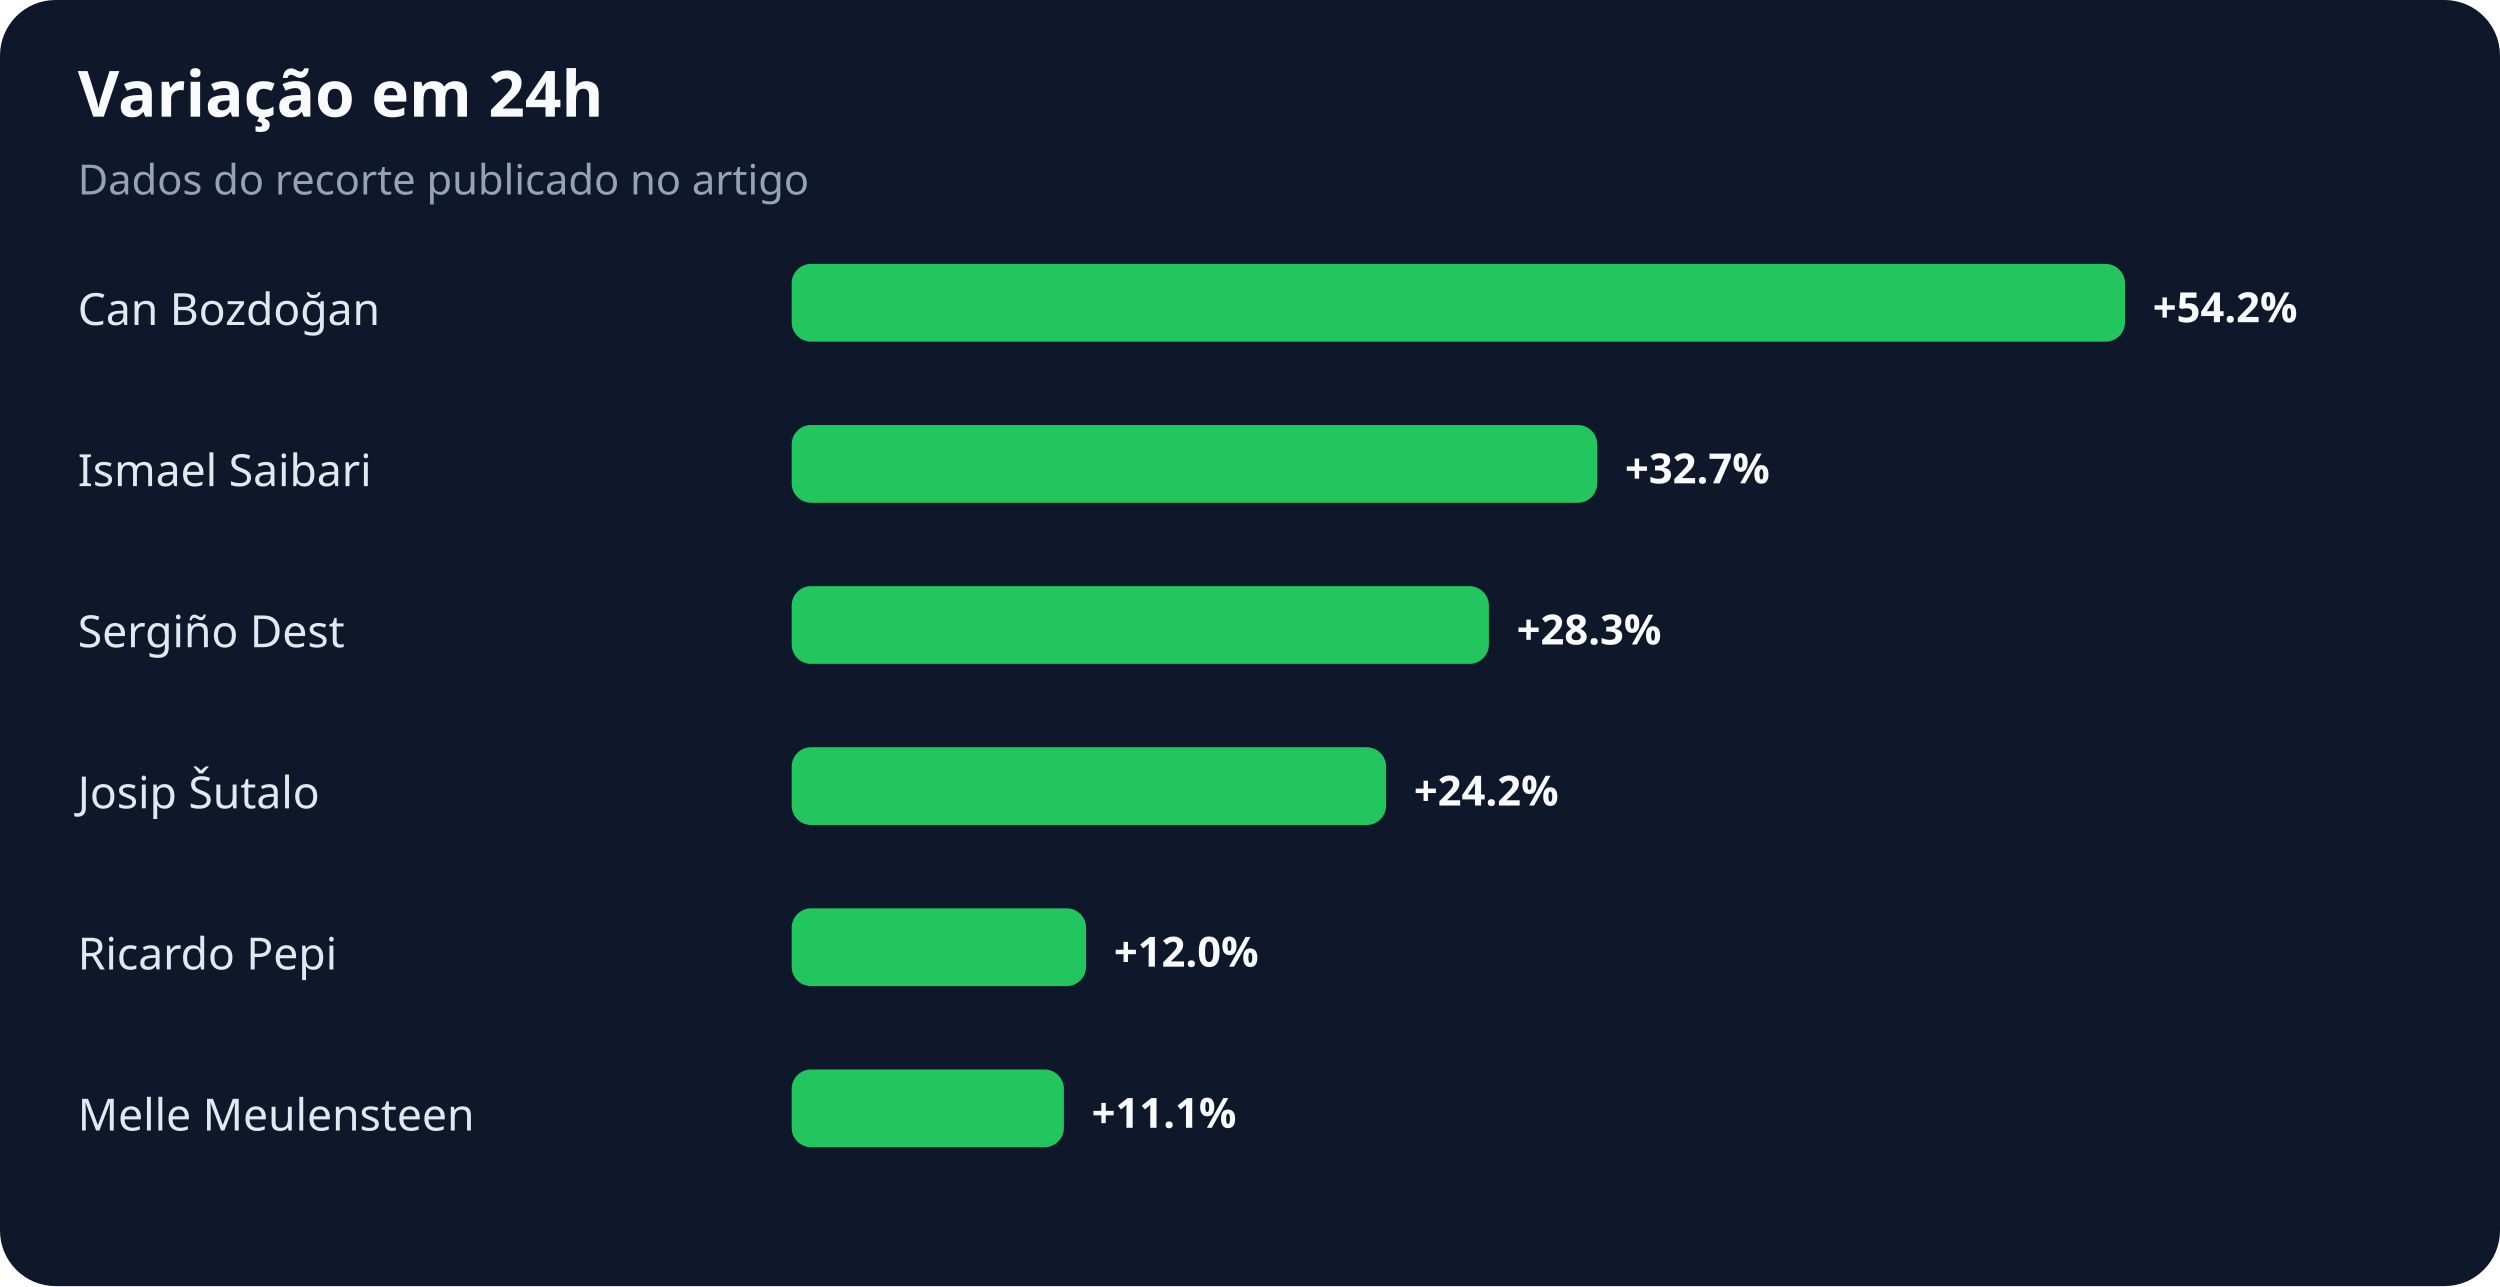
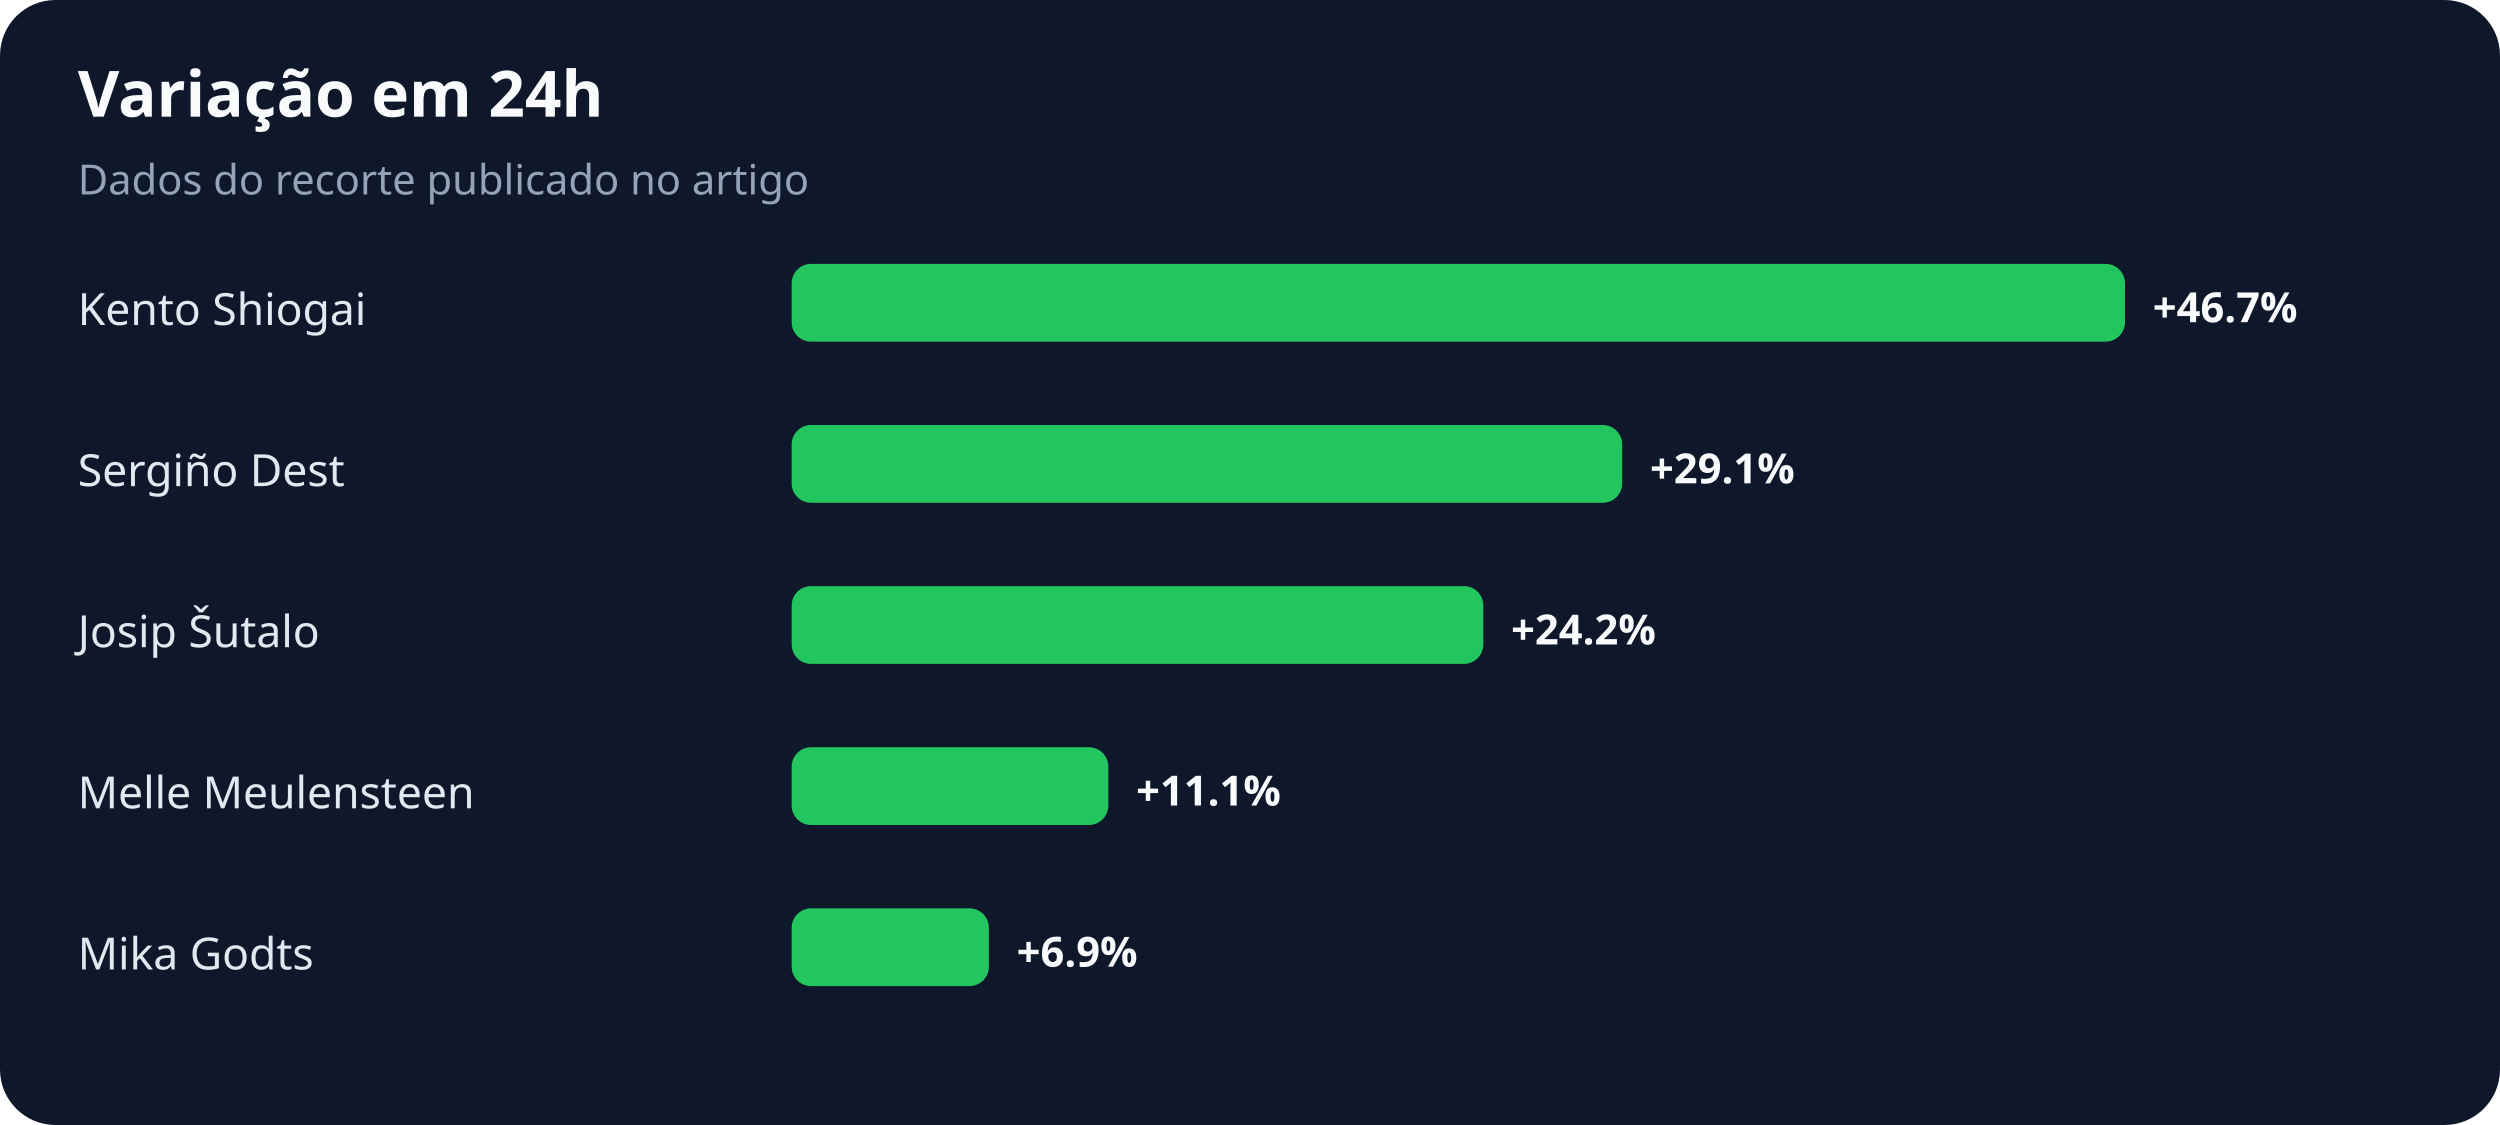
- <svg xmlns="http://www.w3.org/2000/svg" width="900" height="463" viewBox="0 0 900 463" role="img" aria-labelledby="title desc">
+ <svg xmlns="http://www.w3.org/2000/svg" width="900" height="405" viewBox="0 0 900 405" role="img" aria-labelledby="title desc">
  <rect width="100%" height="100%" rx="20" fill="#0f172a" />
  <text x="28" y="42" fill="#f8fafc" font-family="system-ui,sans-serif" font-size="23" font-weight="700">Variação em 24h</text>
  <text x="28" y="70" fill="#94a3b8" font-family="system-ui,sans-serif" font-size="15">Dados do recorte publicado no artigo</text>
-   <text x="28" y="117" fill="#e2e8f0" font-family="system-ui,sans-serif" font-size="16">Can Bozdoğan</text>
+   <text x="28" y="117" fill="#e2e8f0" font-family="system-ui,sans-serif" font-size="16">Kento Shiogai</text>
  <rect x="285" y="95" width="480" height="28" rx="7" fill="#22c55e" />
-   <text x="775" y="116" fill="#f8fafc" font-family="system-ui,sans-serif" font-size="15" font-weight="700">+54.2%</text>
-   <text x="28" y="175" fill="#e2e8f0" font-family="system-ui,sans-serif" font-size="16">Ismael Saibari</text>
-   <rect x="285" y="153" width="290" height="28" rx="7" fill="#22c55e" />
-   <text x="585" y="174" fill="#f8fafc" font-family="system-ui,sans-serif" font-size="15" font-weight="700">+32.7%</text>
-   <text x="28" y="233" fill="#e2e8f0" font-family="system-ui,sans-serif" font-size="16">Sergiño Dest</text>
-   <rect x="285" y="211" width="251" height="28" rx="7" fill="#22c55e" />
-   <text x="546" y="232" fill="#f8fafc" font-family="system-ui,sans-serif" font-size="15" font-weight="700">+28.3%</text>
-   <text x="28" y="291" fill="#e2e8f0" font-family="system-ui,sans-serif" font-size="16">Josip Šutalo</text>
-   <rect x="285" y="269" width="214" height="28" rx="7" fill="#22c55e" />
-   <text x="509" y="290" fill="#f8fafc" font-family="system-ui,sans-serif" font-size="15" font-weight="700">+24.2%</text>
-   <text x="28" y="349" fill="#e2e8f0" font-family="system-ui,sans-serif" font-size="16">Ricardo Pepi</text>
-   <rect x="285" y="327" width="106" height="28" rx="7" fill="#22c55e" />
-   <text x="401" y="348" fill="#f8fafc" font-family="system-ui,sans-serif" font-size="15" font-weight="700">+12.0%</text>
-   <text x="28" y="407" fill="#e2e8f0" font-family="system-ui,sans-serif" font-size="16">Melle Meulensteen</text>
-   <rect x="285" y="385" width="98" height="28" rx="7" fill="#22c55e" />
-   <text x="393" y="406" fill="#f8fafc" font-family="system-ui,sans-serif" font-size="15" font-weight="700">+11.1%</text>
+   <text x="775" y="116" fill="#f8fafc" font-family="system-ui,sans-serif" font-size="15" font-weight="700">+46.7%</text>
+   <text x="28" y="175" fill="#e2e8f0" font-family="system-ui,sans-serif" font-size="16">Sergiño Dest</text>
+   <rect x="285" y="153" width="299" height="28" rx="7" fill="#22c55e" />
+   <text x="594" y="174" fill="#f8fafc" font-family="system-ui,sans-serif" font-size="15" font-weight="700">+29.1%</text>
+   <text x="28" y="233" fill="#e2e8f0" font-family="system-ui,sans-serif" font-size="16">Josip Šutalo</text>
+   <rect x="285" y="211" width="249" height="28" rx="7" fill="#22c55e" />
+   <text x="544" y="232" fill="#f8fafc" font-family="system-ui,sans-serif" font-size="15" font-weight="700">+24.2%</text>
+   <text x="28" y="291" fill="#e2e8f0" font-family="system-ui,sans-serif" font-size="16">Melle Meulensteen</text>
+   <rect x="285" y="269" width="114" height="28" rx="7" fill="#22c55e" />
+   <text x="409" y="290" fill="#f8fafc" font-family="system-ui,sans-serif" font-size="15" font-weight="700">+11.1%</text>
+   <text x="28" y="349" fill="#e2e8f0" font-family="system-ui,sans-serif" font-size="16">Mika Godts</text>
+   <rect x="285" y="327" width="71" height="28" rx="7" fill="#22c55e" />
+   <text x="366" y="348" fill="#f8fafc" font-family="system-ui,sans-serif" font-size="15" font-weight="700">+6.9%</text>
</svg>
